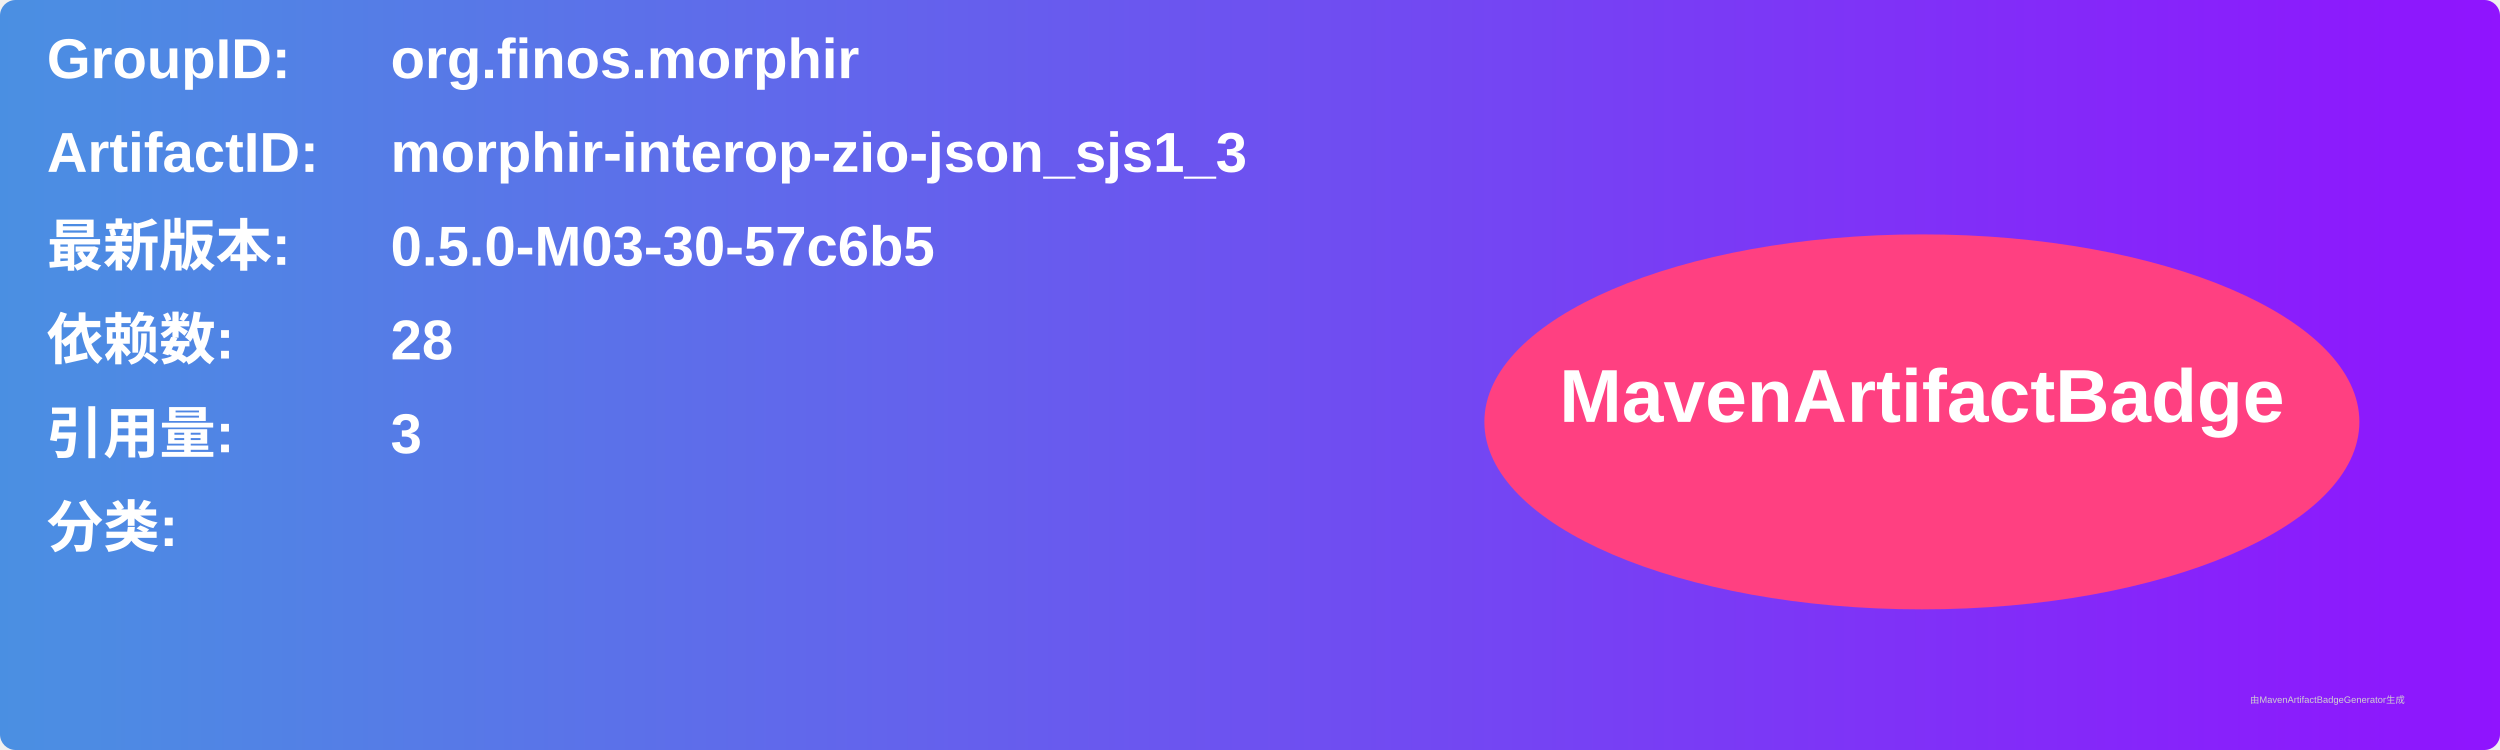
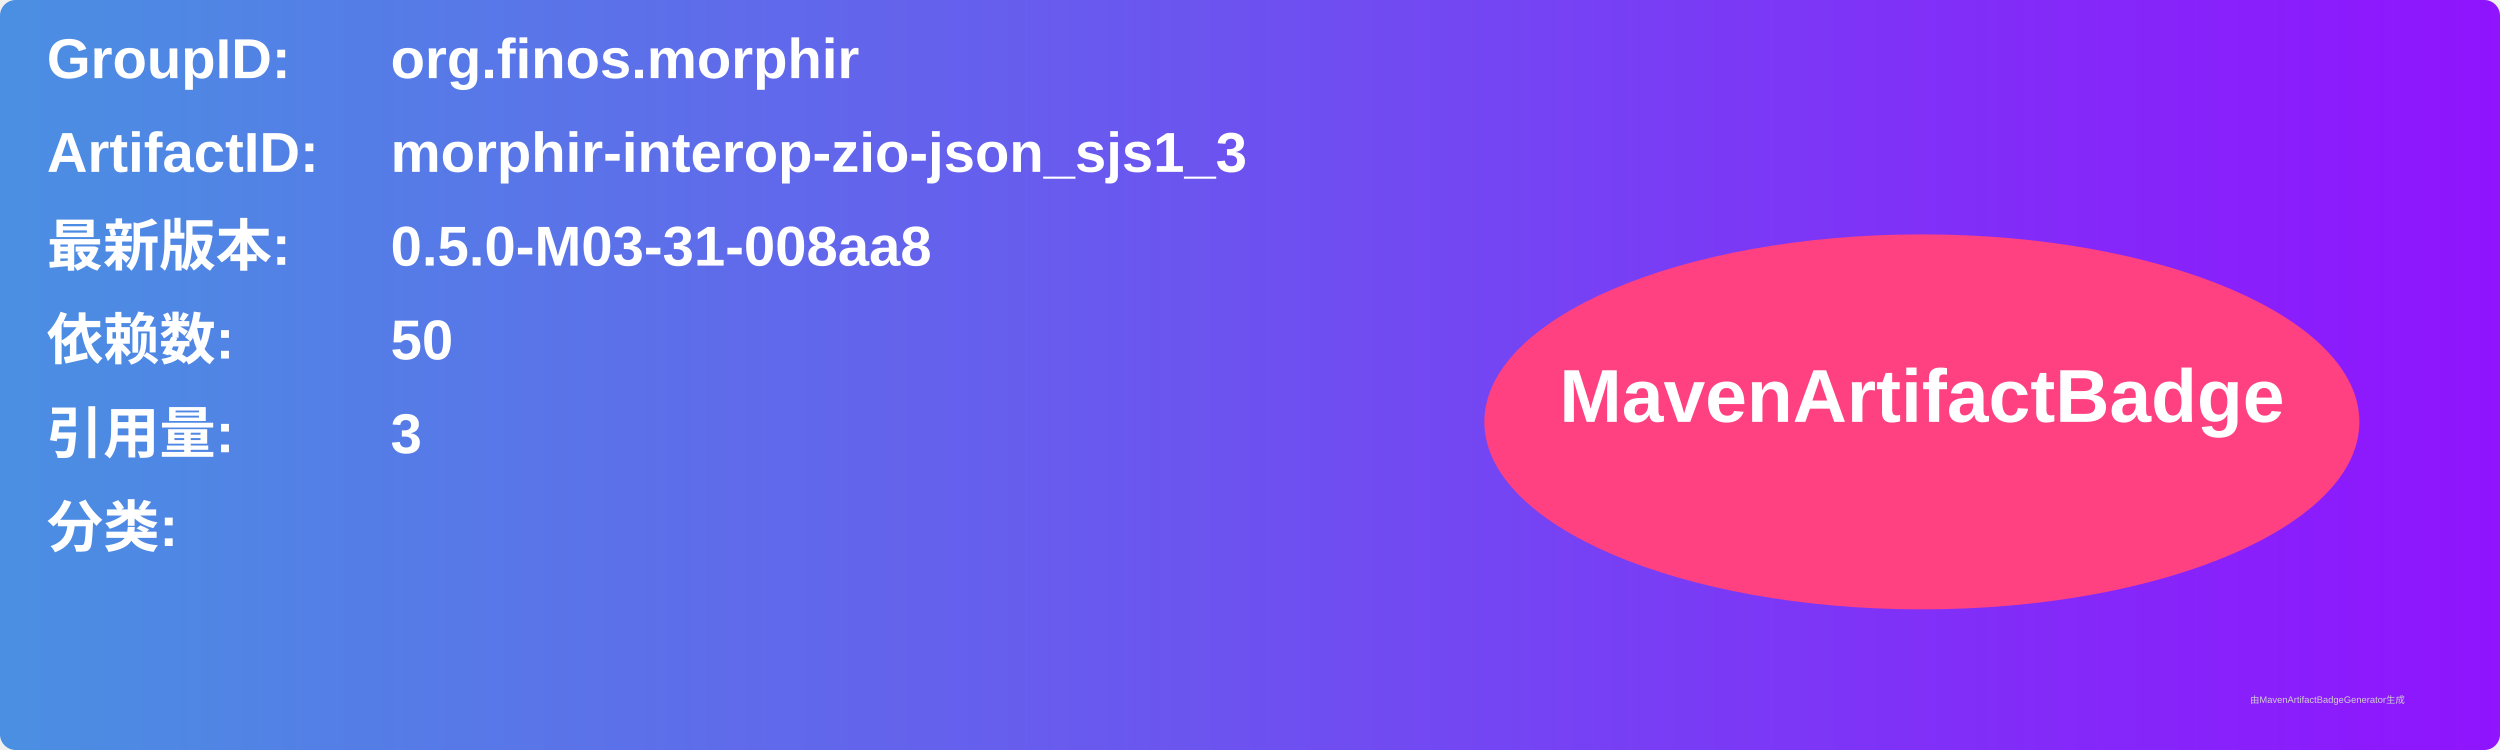
<svg xmlns="http://www.w3.org/2000/svg" width="800" height="240" viewBox="0 0 800 240">
  <linearGradient id="grad" x1="0%" y1="0%" x2="100%" y2="0%">
    <stop offset="0%" stop-color="#4a90e2" />
    <stop offset="100%" stop-color="#9013fe" />
  </linearGradient>
  <rect width="100%" height="100%" rx="5" ry="5" fill="url(#grad)" />
  <g transform="translate(15, 15)">
    <text x="0" y="10" font-family="Arial" font-size="18" fill="white" font-weight="bold" width="260">GroupID:</text>
    <text x="110" y="10" font-family="Arial" font-size="18" fill="white" font-weight="bold" width="460">org.finos.morphir</text>
    <text x="0" y="40" font-family="Arial" font-size="18" fill="white" font-weight="bold" width="260">ArtifactID:</text>
    <text x="110" y="40" font-family="Arial" font-size="18" fill="white" font-weight="bold" width="460">morphir-interop-zio-json_sjs1_3</text>
    <text x="0" y="70" font-family="Arial" font-size="18" fill="white" font-weight="bold">最新版本:</text>
    <text x="110" y="70" font-family="Arial" font-size="18" fill="white" font-weight="bold">
-       <tspan font-weight="bold">0.5.0-M03-30-57c6b5</tspan>
+       <tspan font-weight="bold">0.5.0-M03-31-008aa8</tspan>
    </text>
    <text x="0" y="100" font-family="Arial" font-size="18" fill="white" font-weight="bold">依赖数: </text>
    <text x="110" y="100" font-family="Arial" font-size="18" fill="white">
-       <tspan font-weight="bold">28</tspan>
+       <tspan font-weight="bold">50</tspan>
    </text>
    <text x="0" y="130" font-family="Arial" font-size="18" fill="white" font-weight="bold">引用量: </text>
    <text x="110" y="130" font-family="Arial" font-size="18" fill="white">
      <tspan font-weight="bold">3</tspan>
    </text>
    <text x="0" y="160" font-family="Arial" font-size="18" fill="white" font-weight="bold">分类:</text>
    <text x="10" y="190" font-family="Arial" font-size="10" fill="white">
      <tspan font-weight="bold" />
    </text>
    <ellipse cx="600" cy="120" rx="140" ry="60" fill="#ff4081" />
    <text x="600" y="120" text-anchor="middle" font-family="Arial" font-size="24" fill="white" font-weight="bold">MavenArtifactBadge</text>
  </g>
  <text x="720" y="225" font-family="Arial" font-size="3" fill="#d0d0d0">由MavenArtifactBadgeGenerator生成</text>
</svg>
